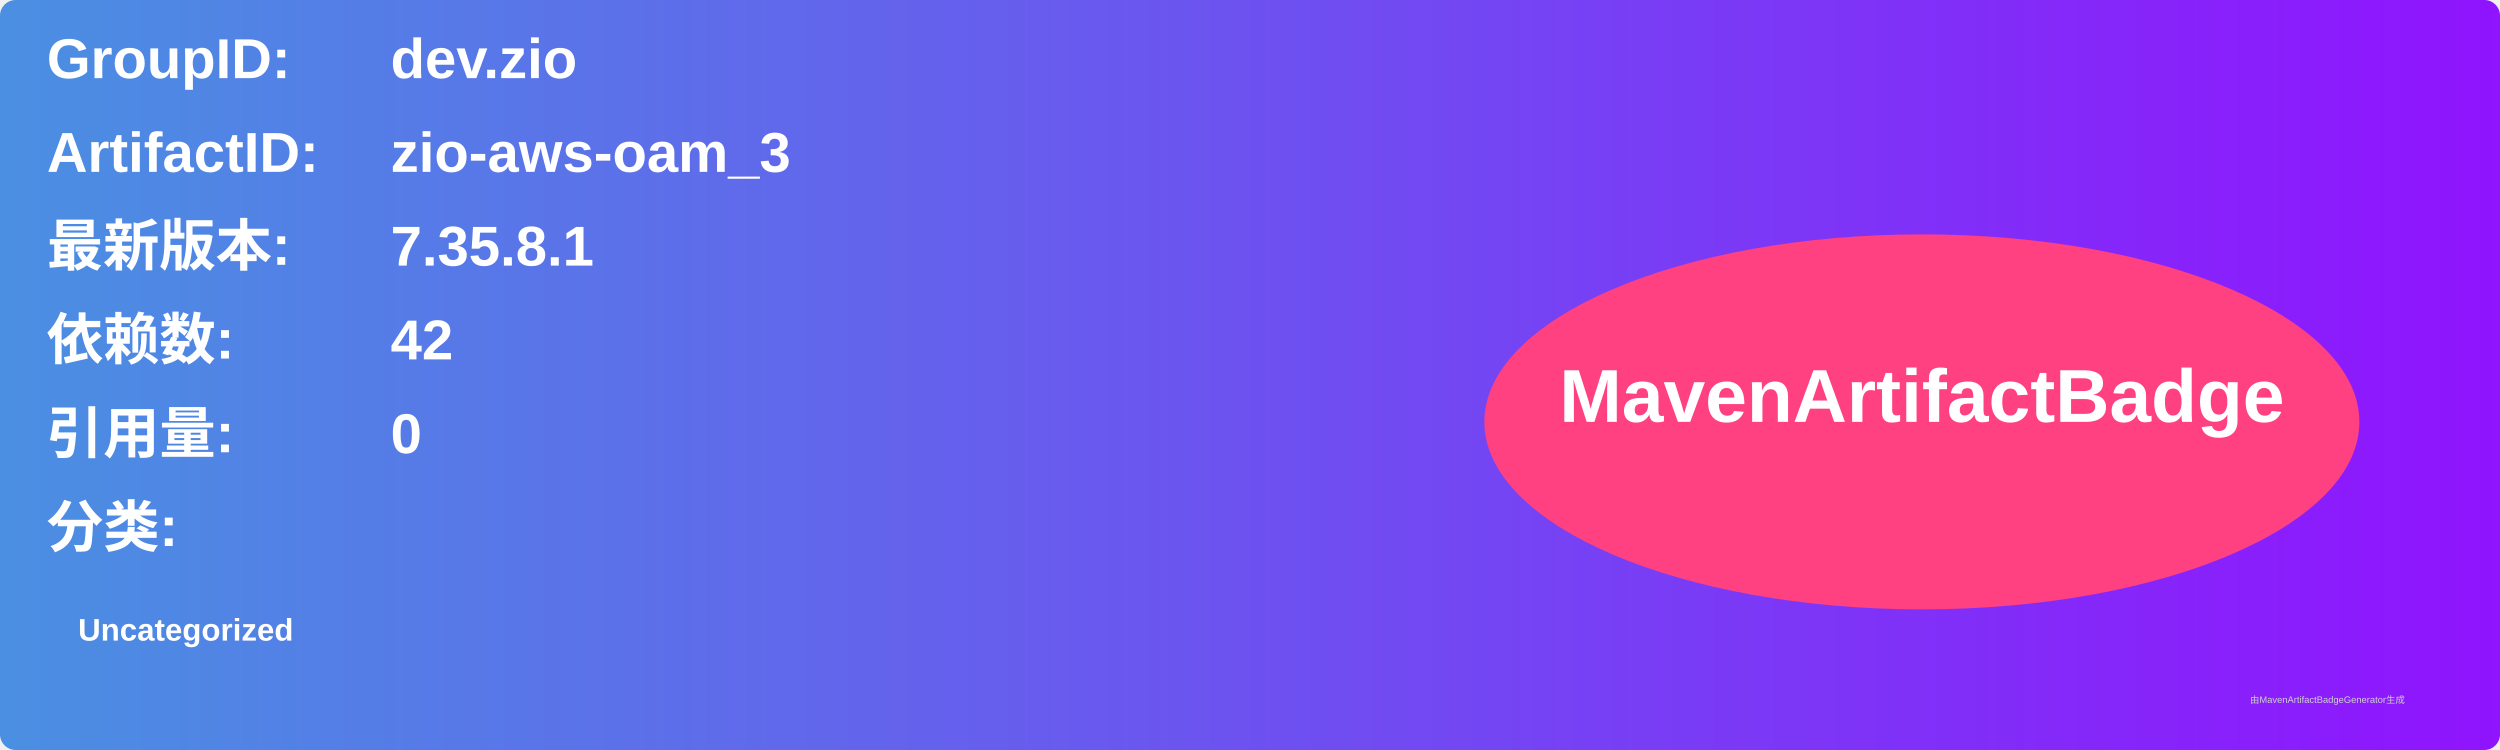
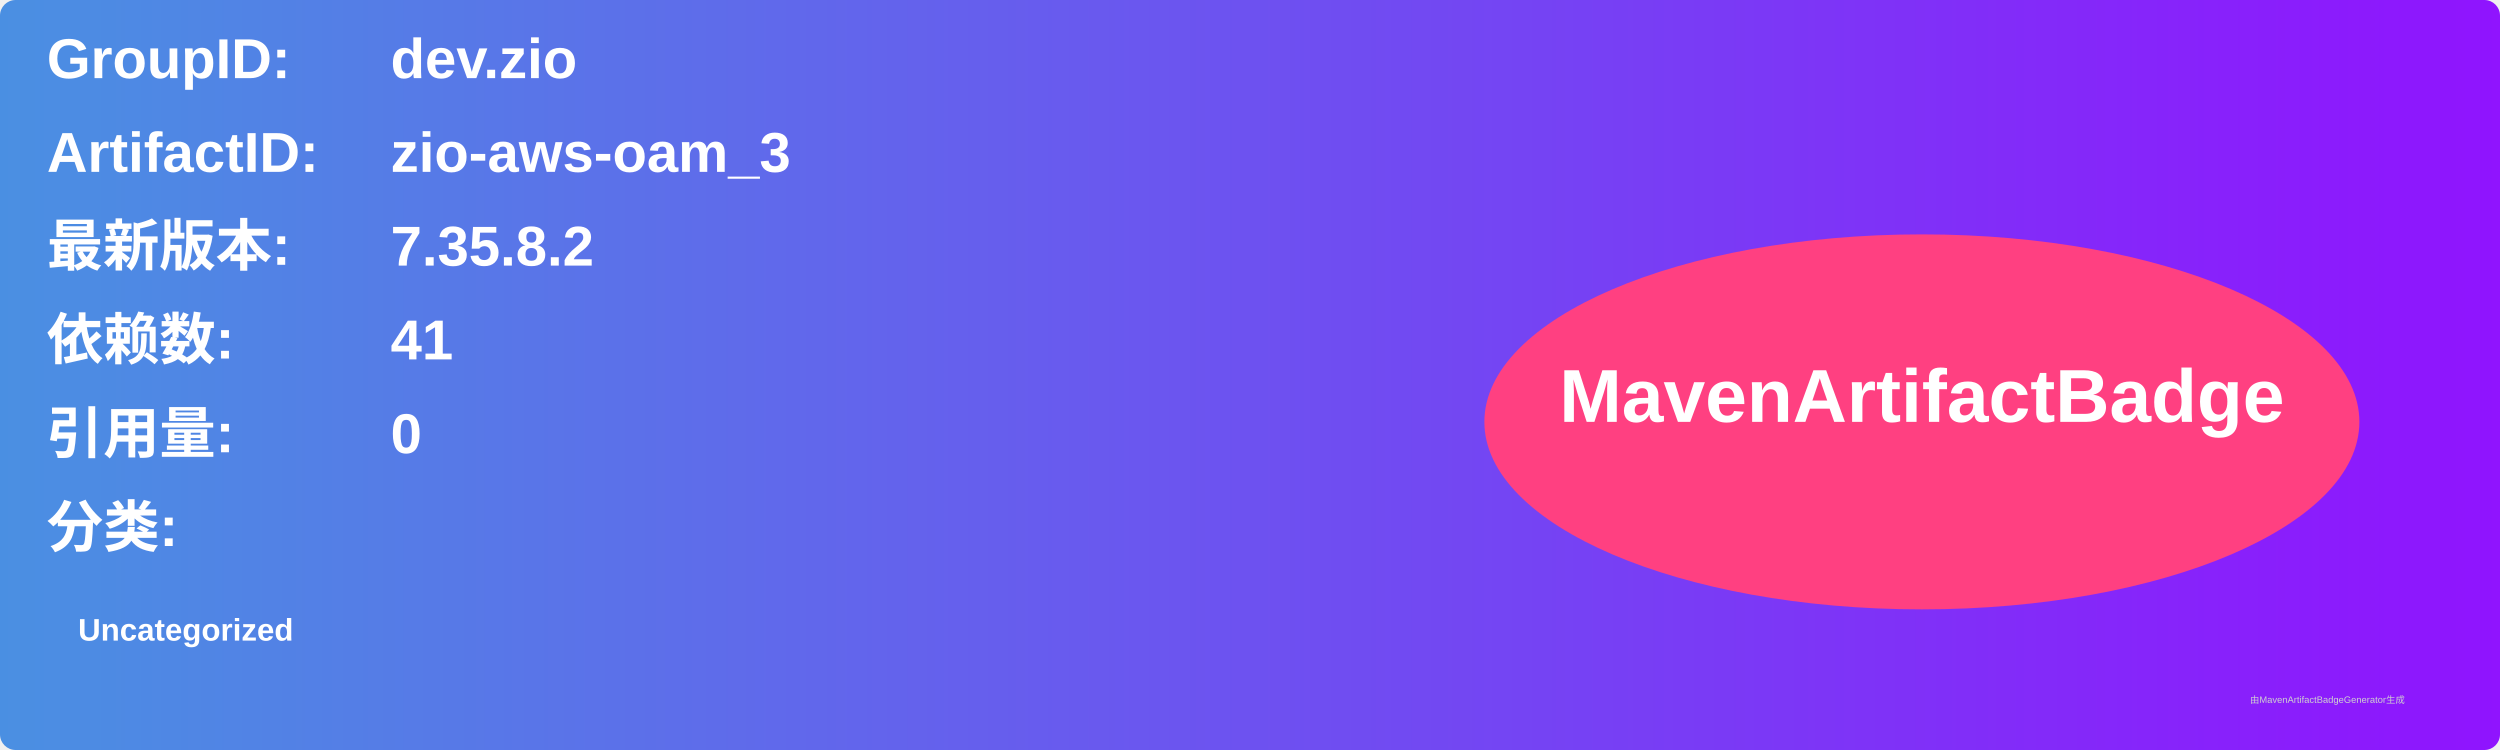
<svg xmlns="http://www.w3.org/2000/svg" width="800" height="240" viewBox="0 0 800 240">
  <linearGradient id="grad" x1="0%" y1="0%" x2="100%" y2="0%">
    <stop offset="0%" stop-color="#4a90e2" />
    <stop offset="100%" stop-color="#9013fe" />
  </linearGradient>
  <rect width="100%" height="100%" rx="5" ry="5" fill="url(#grad)" />
  <g transform="translate(15, 15)">
    <text x="0" y="10" font-family="Arial" font-size="18" fill="white" font-weight="bold" width="260">GroupID:</text>
    <text x="110" y="10" font-family="Arial" font-size="18" fill="white" font-weight="bold" width="460">dev.zio</text>
    <text x="0" y="40" font-family="Arial" font-size="18" fill="white" font-weight="bold" width="260">ArtifactID:</text>
    <text x="110" y="40" font-family="Arial" font-size="18" fill="white" font-weight="bold" width="460">zio-aws-oam_3</text>
    <text x="0" y="70" font-family="Arial" font-size="18" fill="white" font-weight="bold">最新版本:</text>
    <text x="110" y="70" font-family="Arial" font-size="18" fill="white" font-weight="bold">
-       <tspan font-weight="bold">7.35.8.1</tspan>
+       <tspan font-weight="bold">7.35.8.2</tspan>
    </text>
    <text x="0" y="100" font-family="Arial" font-size="18" fill="white" font-weight="bold">依赖数: </text>
    <text x="110" y="100" font-family="Arial" font-size="18" fill="white">
-       <tspan font-weight="bold">42</tspan>
+       <tspan font-weight="bold">41</tspan>
    </text>
    <text x="0" y="130" font-family="Arial" font-size="18" fill="white" font-weight="bold">引用量: </text>
    <text x="110" y="130" font-family="Arial" font-size="18" fill="white">
      <tspan font-weight="bold">0</tspan>
    </text>
    <text x="0" y="160" font-family="Arial" font-size="18" fill="white" font-weight="bold">分类:</text>
    <text x="10" y="190" font-family="Arial" font-size="10" fill="white">
      <tspan font-weight="bold">Uncategorized</tspan>
    </text>
    <ellipse cx="600" cy="120" rx="140" ry="60" fill="#ff4081" />
    <text x="600" y="120" text-anchor="middle" font-family="Arial" font-size="24" fill="white" font-weight="bold">MavenArtifactBadge</text>
  </g>
  <text x="720" y="225" font-family="Arial" font-size="3" fill="#d0d0d0">由MavenArtifactBadgeGenerator生成</text>
</svg>
